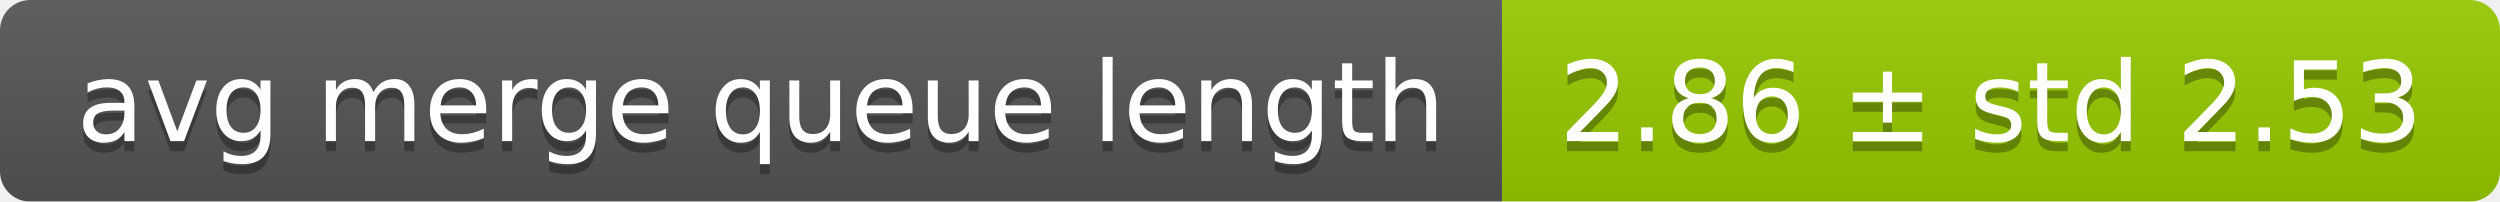
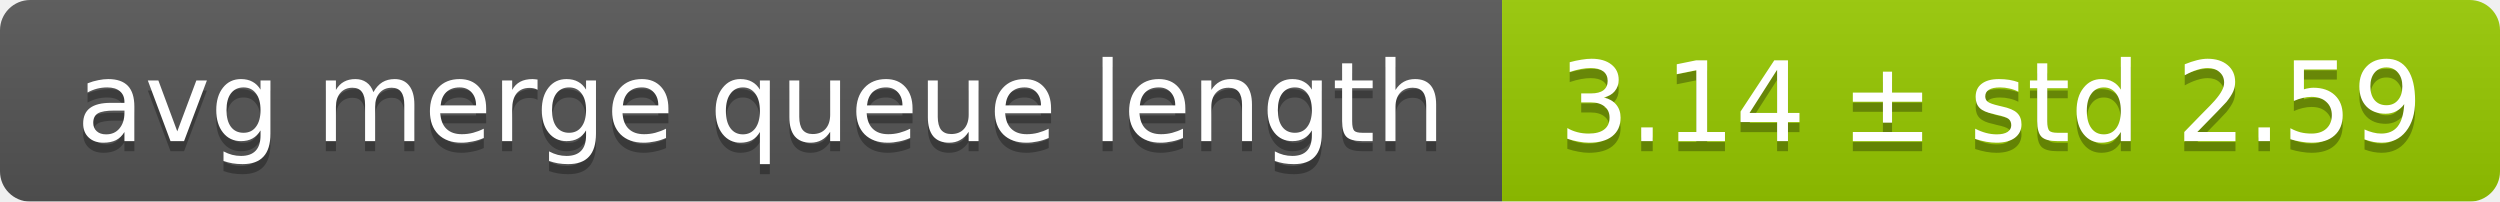
<svg xmlns="http://www.w3.org/2000/svg" width="248" height="20">
  <linearGradient id="smooth" x2="0" y2="100%">
    <stop offset="0" stop-color="#bbb" stop-opacity=".1" />
    <stop offset="1" stop-opacity=".1" />
  </linearGradient>
  <mask id="round">
    <rect width="248" height="20" rx="3" fill="#fff" />
  </mask>
  <g mask="url(#round)">
    <rect width="149" height="20" fill="#555" />
    <rect x="149" width="99" height="20" fill="#97ca00" />
    <rect width="248" height="20" fill="url(#smooth)" />
  </g>
  <g fill="#fff" text-anchor="middle" font-family="DejaVu Sans,Verdana,Geneva,sans-serif" font-size="11">
    <text x="75.5" y="15" fill="#010101" fill-opacity=".3">avg merge queue length</text>
    <text x="75.5" y="14">avg merge queue length</text>
-     <text x="197.5" y="15" fill="#010101" fill-opacity=".3">2.86 ± std 2.53</text>
-     <text x="197.5" y="14">2.86 ± std 2.53</text>
+     <text x="197.5" y="15" fill="#010101" fill-opacity=".3">3.14 ± std 2.59</text>
+     <text x="197.5" y="14">3.14 ± std 2.59</text>
  </g>
</svg>
